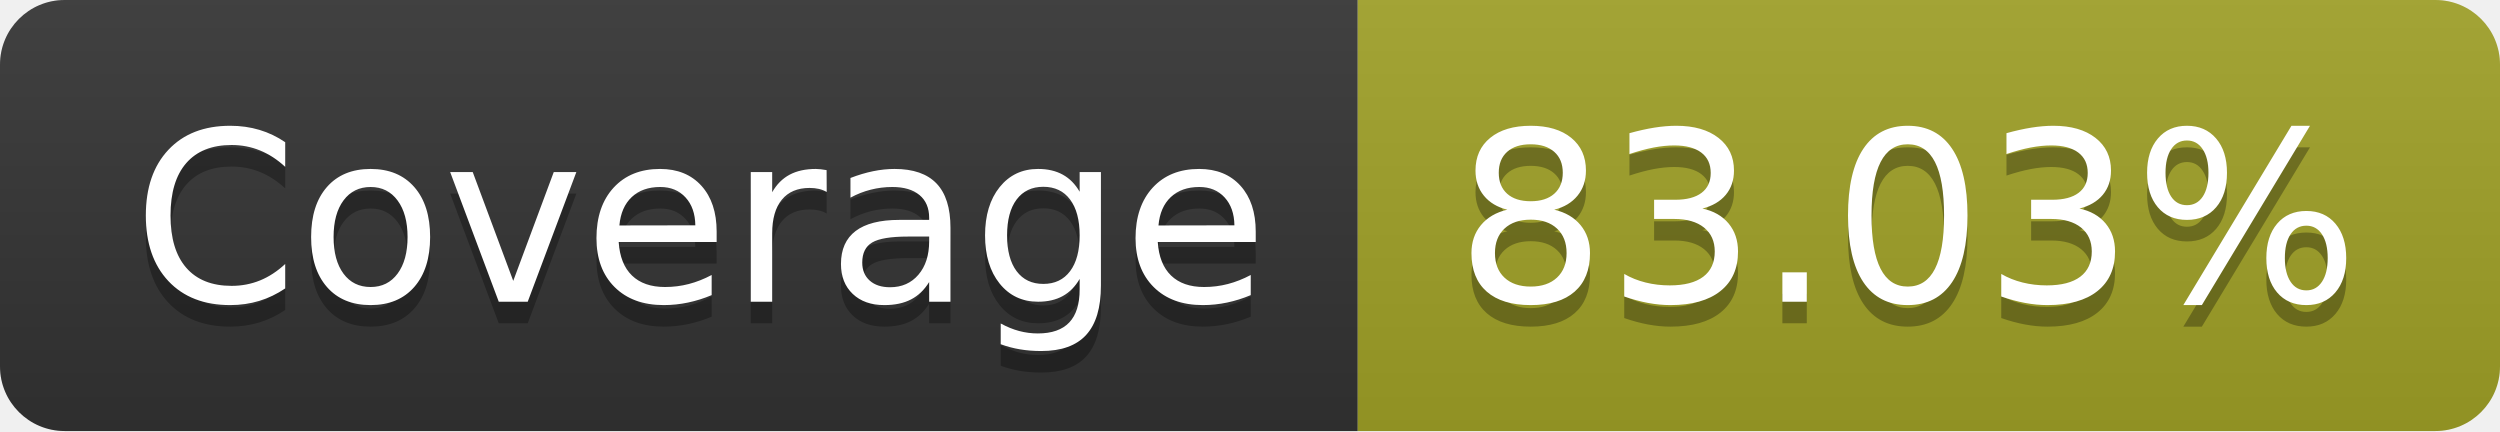
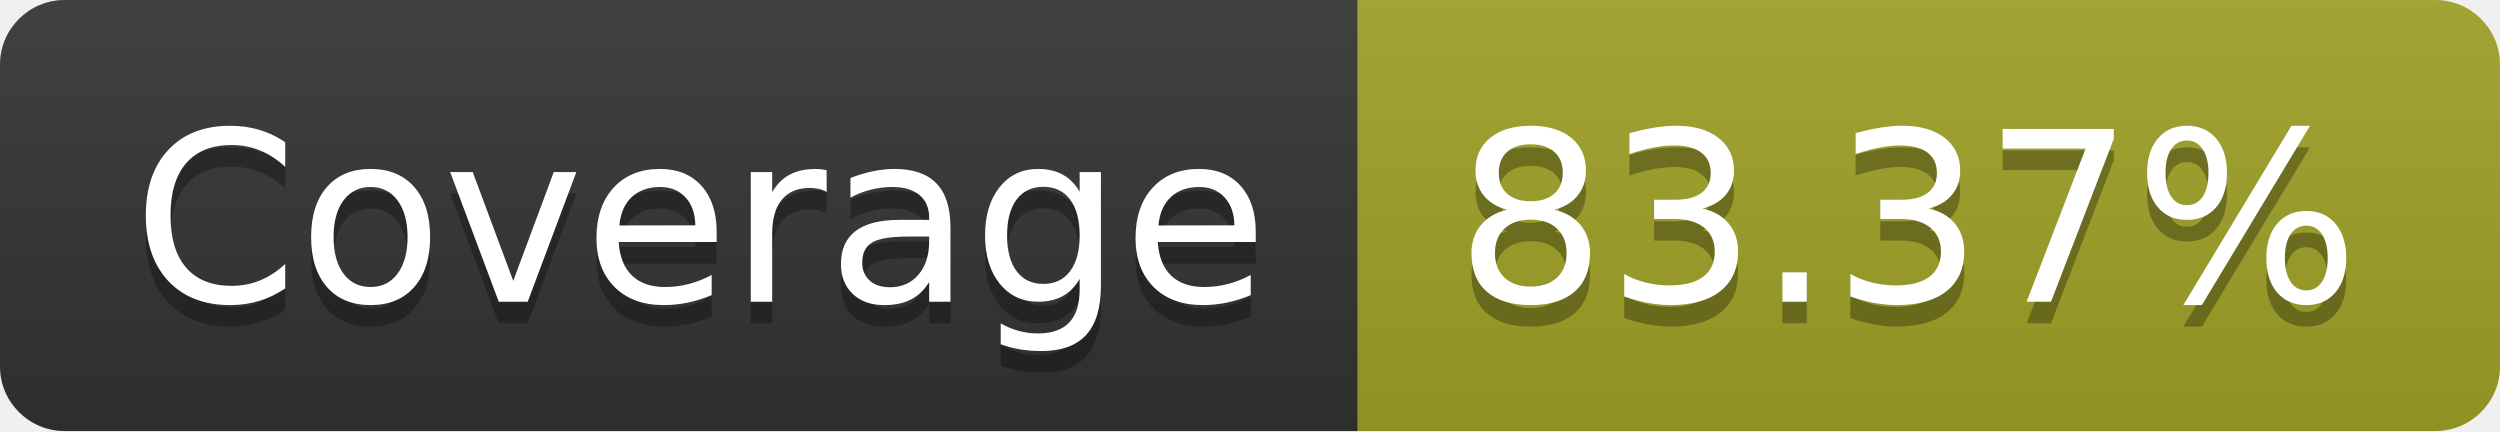
- <svg xmlns="http://www.w3.org/2000/svg" width="116" height="20" role="img" aria-label="Coverage: 83.03%">
+ <svg xmlns="http://www.w3.org/2000/svg" width="116" height="20" role="img" aria-label="Coverage: 83.37%">
  <linearGradient id="s" x2="0" y2="100%">
    <stop offset="0" stop-color="#bbb" stop-opacity=".1" />
    <stop offset="1" stop-opacity=".1" />
  </linearGradient>
  <clipPath id="r">
    <rect width="116" height="20" rx="3" fill="#fff" />
  </clipPath>
  <g clip-path="url(#r)">
    <rect width="63" height="20" fill="#333" />
    <rect x="63" width="53" height="20" fill="#a0a127" />
    <rect width="116" height="20" fill="url(#s)" />
  </g>
  <g fill="#fff" text-anchor="middle" font-family="Verdana,Geneva,DejaVu Sans,sans-serif" text-rendering="geometricPrecision" font-size="110">
    <text aria-hidden="true" x="325" y="150" fill="#010101" fill-opacity=".3" transform="scale(.1)" textLength="530">Coverage</text>
    <text x="325" y="140" transform="scale(.1)" fill="#fff" textLength="530">Coverage</text>
-     <text aria-hidden="true" x="885" y="150" fill="#010101" fill-opacity=".3" transform="scale(.1)" textLength="430">83.03%</text>
-     <text x="885" y="140" transform="scale(.1)" fill="#fff" textLength="430">83.03%</text>
+     <text aria-hidden="true" x="885" y="150" fill="#010101" fill-opacity=".3" transform="scale(.1)" textLength="430">83.37%</text>
+     <text x="885" y="140" transform="scale(.1)" fill="#fff" textLength="430">83.37%</text>
  </g>
</svg>
